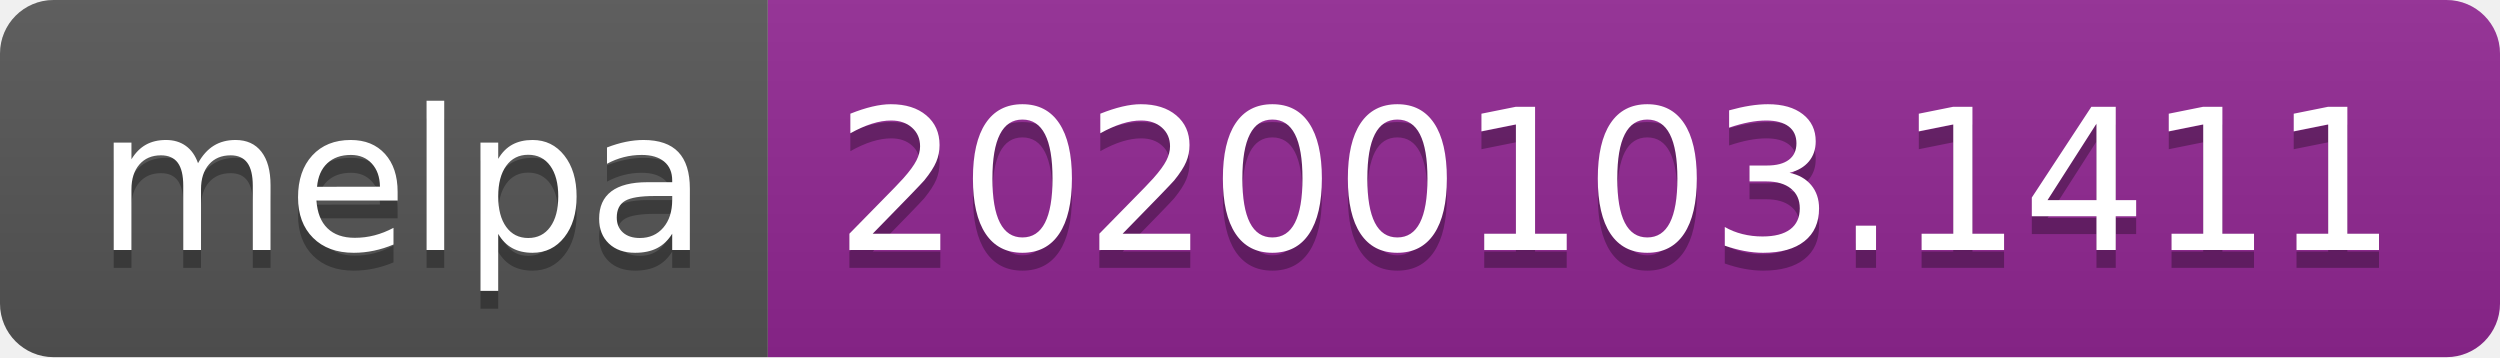
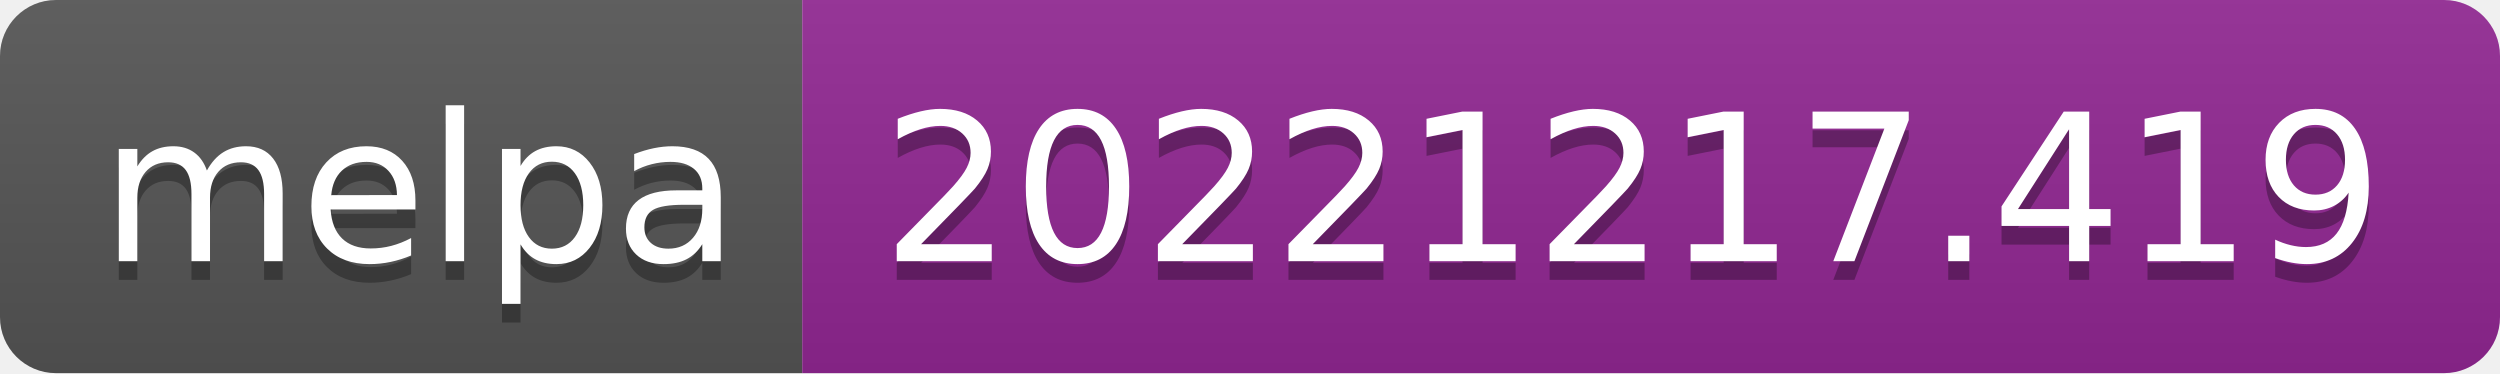
- <svg xmlns="http://www.w3.org/2000/svg" width="140" height="20" role="img" aria-label="melpa: 20200103.1411">
+ <svg xmlns="http://www.w3.org/2000/svg" width="134" height="20" role="img" aria-label="melpa: 20221217.419">
  <linearGradient id="s" x2="0" y2="100%">
    <stop offset="0" stop-color="#bbb" stop-opacity=".1" />
    <stop offset="1" stop-opacity=".1" />
  </linearGradient>
  <clipPath id="r">
-     <rect width="140" height="20" rx="3" fill="#fff" />
+     <rect width="134" height="20" rx="3" fill="#fff" />
  </clipPath>
  <g clip-path="url(#r)">
    <rect width="43" height="20" fill="#555" />
-     <rect x="43" width="97" height="20" fill="#922793" />
-     <rect width="140" height="20" fill="url(#s)" />
+     <rect x="43" width="91" height="20" fill="#922793" />
+     <rect width="134" height="20" fill="url(#s)" />
  </g>
  <g fill="#fff" text-anchor="middle" font-family="Verdana,Geneva,DejaVu Sans,sans-serif" text-rendering="geometricPrecision" font-size="110">
    <text aria-hidden="true" x="225" y="150" fill="#010101" fill-opacity=".3" transform="scale(.1)" textLength="330">melpa</text>
    <text x="225" y="140" transform="scale(.1)" fill="#fff" textLength="330">melpa</text>
-     <text aria-hidden="true" x="905" y="150" fill="#010101" fill-opacity=".3" transform="scale(.1)" textLength="870">20200103.1411</text>
-     <text x="905" y="140" transform="scale(.1)" fill="#fff" textLength="870">20200103.1411</text>
+     <text aria-hidden="true" x="875" y="150" fill="#010101" fill-opacity=".3" transform="scale(.1)" textLength="810">20221217.419</text>
+     <text x="875" y="140" transform="scale(.1)" fill="#fff" textLength="810">20221217.419</text>
  </g>
</svg>
